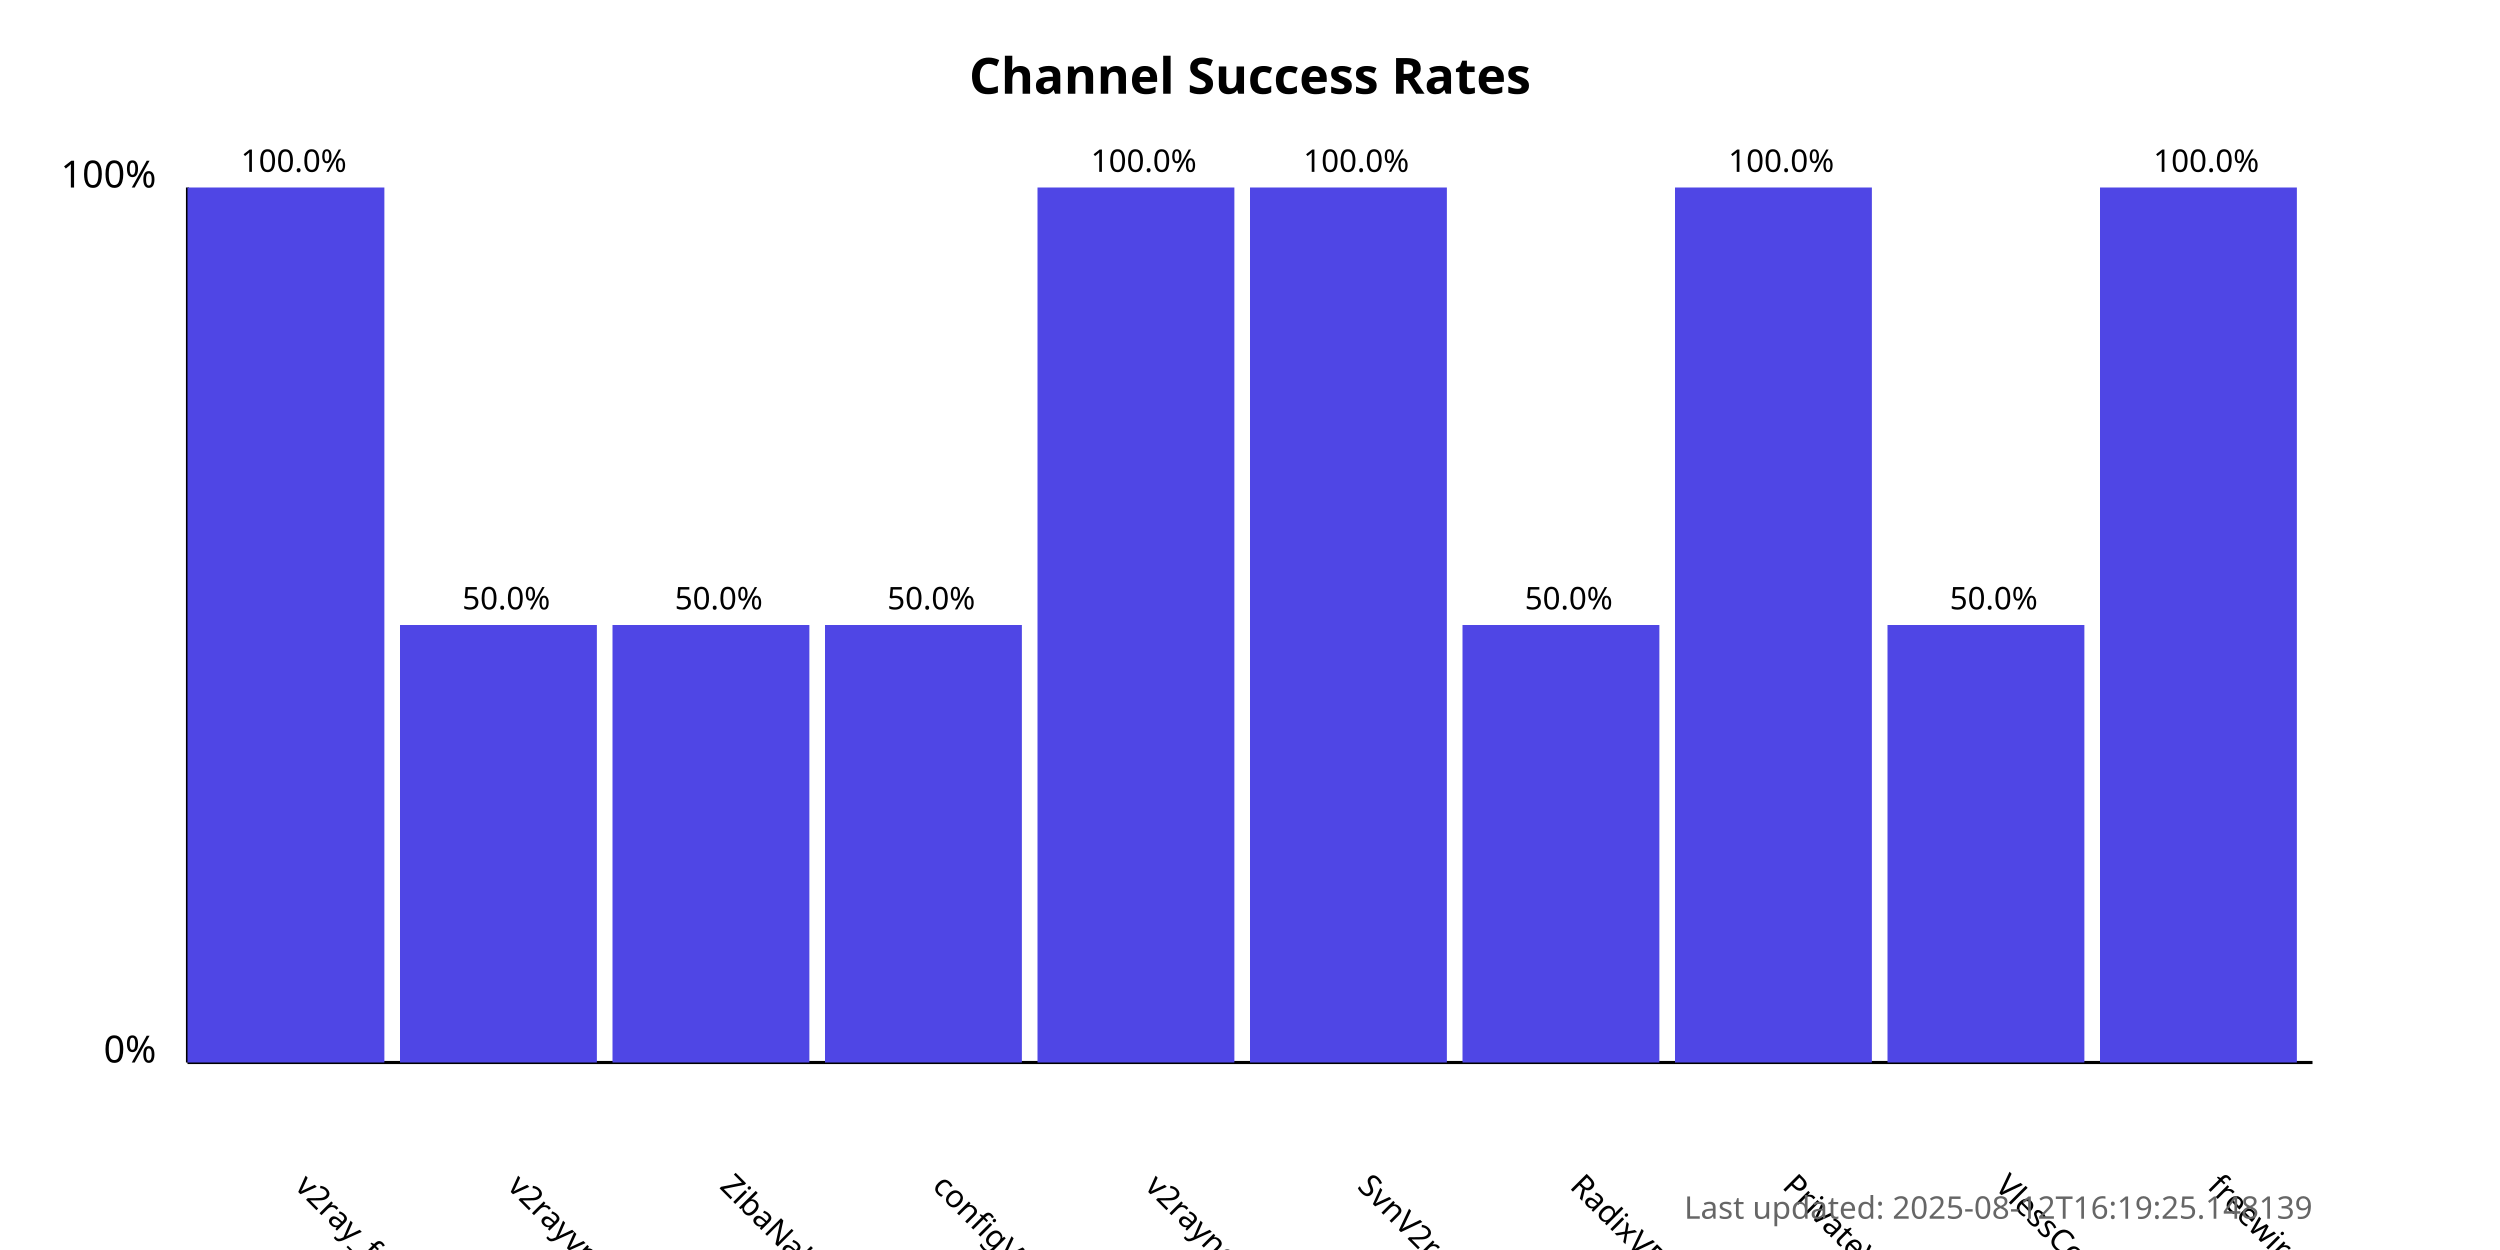
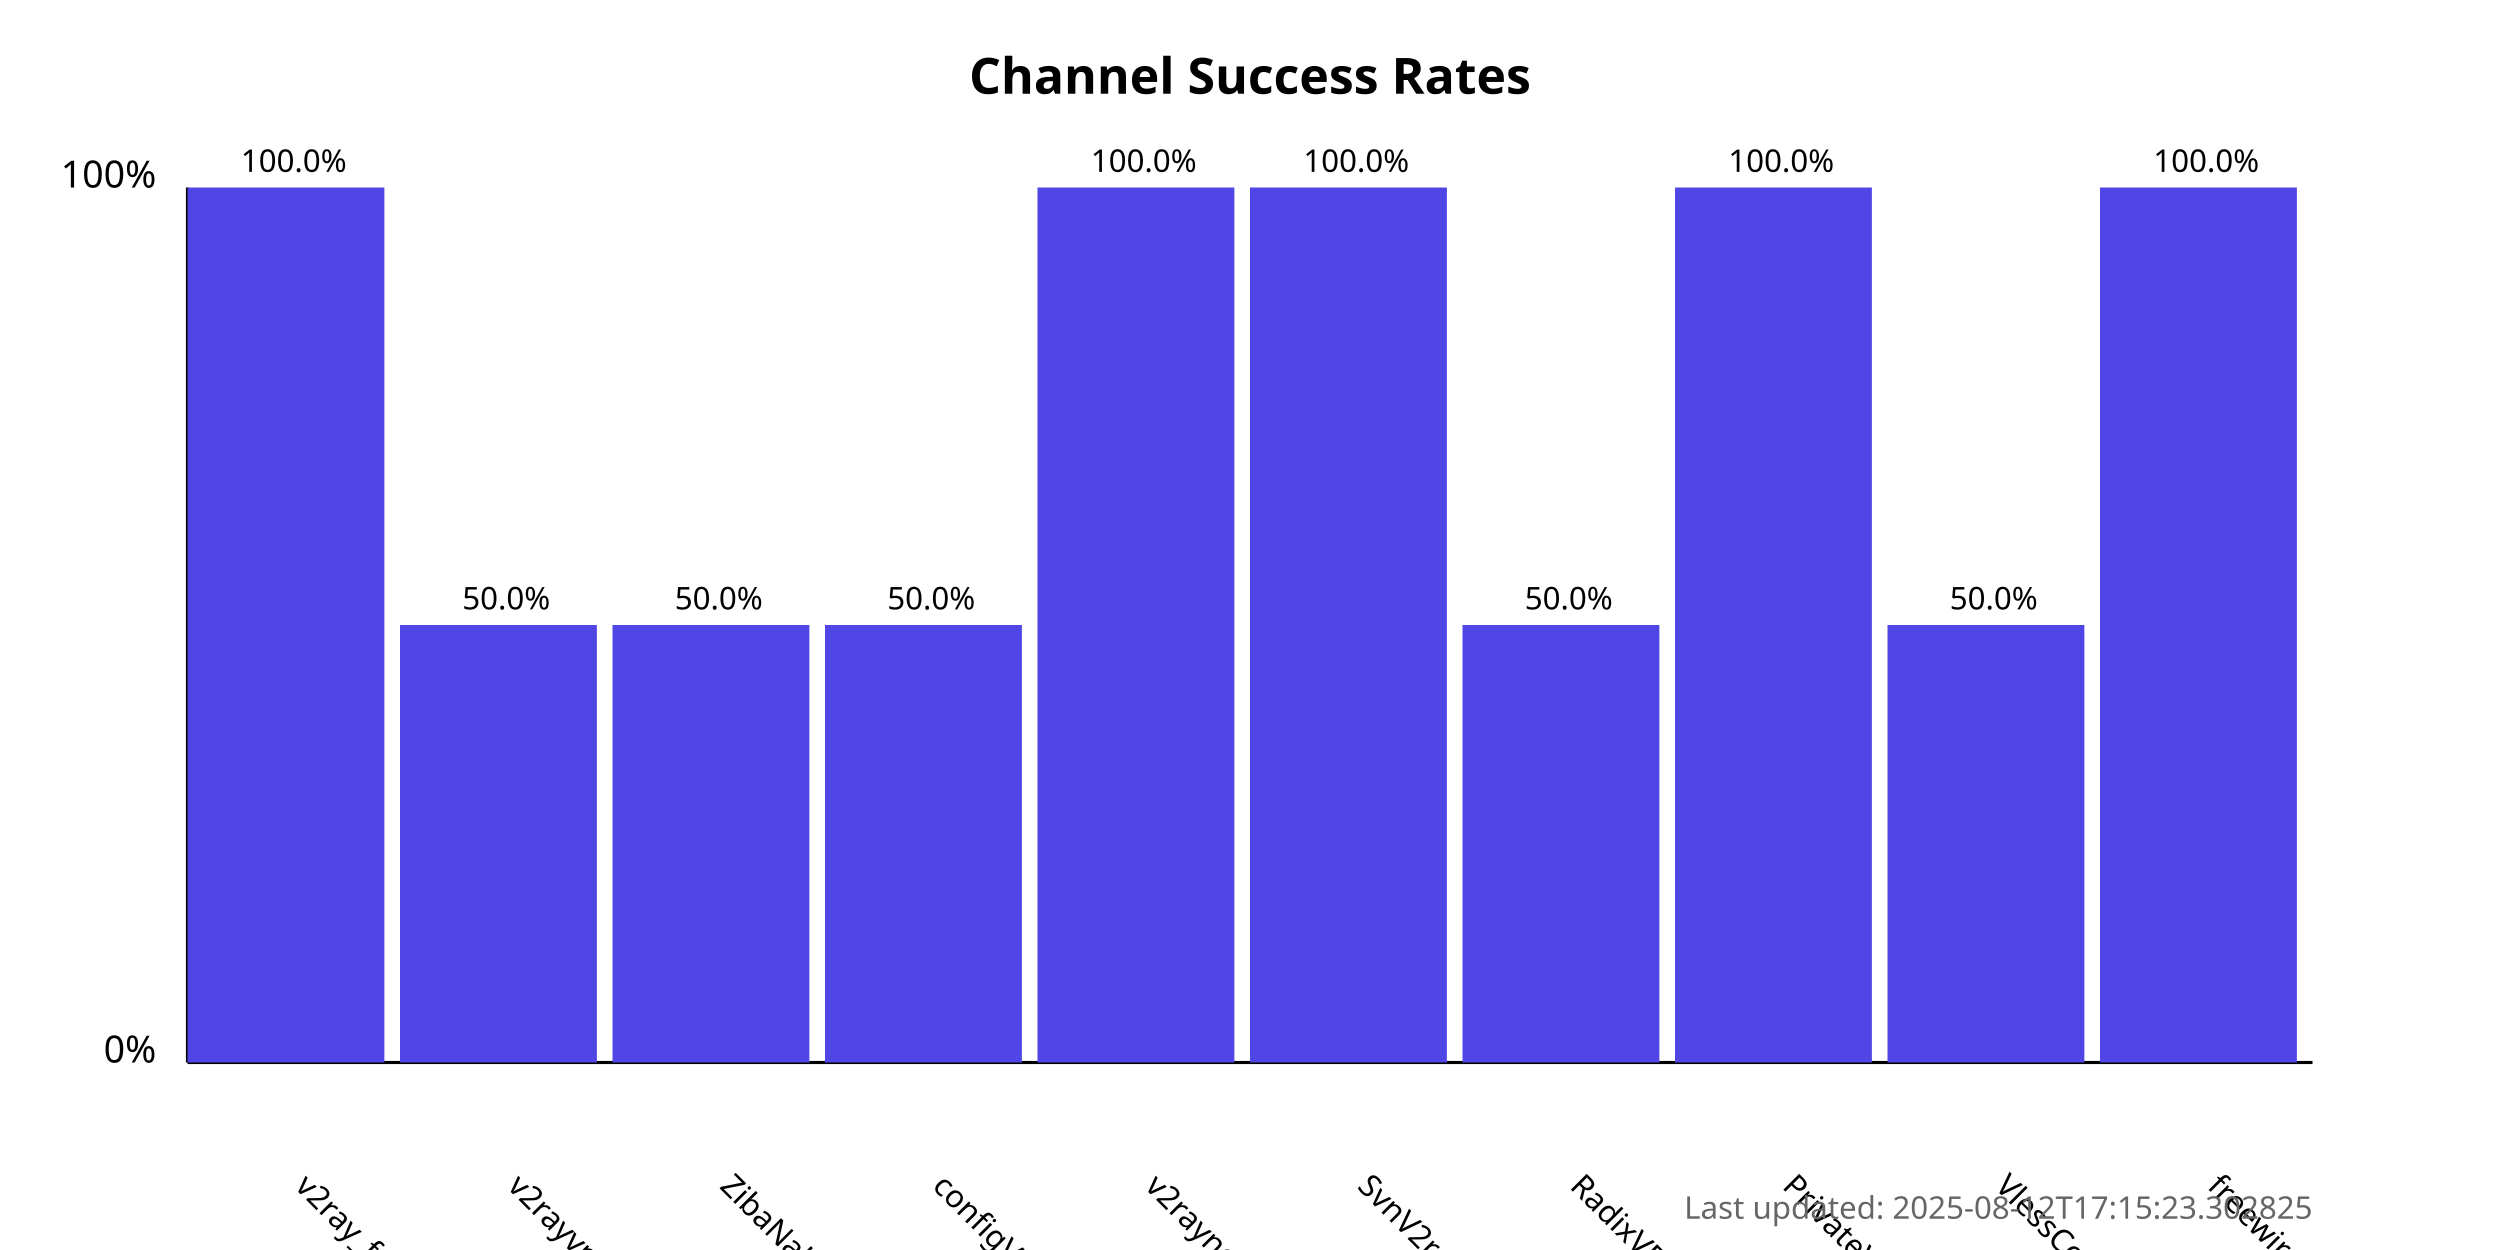
<svg xmlns="http://www.w3.org/2000/svg" width="800" height="400">
  <style>
            .chart-title { font: bold 16px sans-serif; }
            .axis-label { font: 12px sans-serif; }
            .tick-label { font: 10px sans-serif; }
            .bar { fill: #4f46e5; }
            .bar:hover { fill: #6366f1; }
            .timestamp { font: 10px sans-serif; fill: #666; }
        </style>
  <text x="400.0" y="30" text-anchor="middle" class="chart-title">
            Channel Success Rates
        </text>
  <line x1="60" y1="340" x2="60" y2="60" stroke="black" stroke-width="1" />
  <line x1="60" y1="340" x2="740" y2="340" stroke="black" stroke-width="1" />
  <text x="50" y="340" text-anchor="end" class="axis-label">0%</text>
  <text x="50" y="60" text-anchor="end" class="axis-label">100%</text>
  <g>
    <rect x="60" y="60.0" width="63.0" height="280.0" class="bar" />
    <text x="94.0" y="380" transform="rotate(45, 94.0, 380)" text-anchor="start" class="tick-label">
                v2ray_free_conf
            </text>
    <text x="94.0" y="55.0" text-anchor="middle" class="tick-label">
                100.0%
            </text>
  </g>
  <g>
    <rect x="128.0" y="200.0" width="63.0" height="140.0" class="bar" />
    <text x="162.0" y="380" transform="rotate(45, 162.0, 380)" text-anchor="start" class="tick-label">
                v2rayvpno
            </text>
    <text x="162.0" y="195.0" text-anchor="middle" class="tick-label">
                50.0%
            </text>
  </g>
  <g>
    <rect x="196.0" y="200.0" width="63.0" height="140.0" class="bar" />
    <text x="230.0" y="380" transform="rotate(45, 230.0, 380)" text-anchor="start" class="tick-label">
                ZibaNabz
            </text>
    <text x="230.0" y="195.0" text-anchor="middle" class="tick-label">
                50.0%
            </text>
  </g>
  <g>
    <rect x="264.0" y="200.0" width="63.0" height="140.0" class="bar" />
    <text x="298.0" y="380" transform="rotate(45, 298.0, 380)" text-anchor="start" class="tick-label">
                configV2rayForFree
            </text>
    <text x="298.0" y="195.0" text-anchor="middle" class="tick-label">
                50.0%
            </text>
  </g>
  <g>
    <rect x="332.0" y="60.0" width="63.0" height="280.0" class="bar" />
    <text x="366.0" y="380" transform="rotate(45, 366.0, 380)" text-anchor="start" class="tick-label">
                v2rayngvpn
            </text>
    <text x="366.0" y="55.0" text-anchor="middle" class="tick-label">
                100.0%
            </text>
  </g>
  <g>
    <rect x="400.0" y="60.0" width="63.0" height="280.0" class="bar" />
    <text x="434.0" y="380" transform="rotate(45, 434.0, 380)" text-anchor="start" class="tick-label">
                SvnV2ray
            </text>
    <text x="434.0" y="55.0" text-anchor="middle" class="tick-label">
                100.0%
            </text>
  </g>
  <g>
    <rect x="468.0" y="200.0" width="63.0" height="140.0" class="bar" />
    <text x="502.0" y="380" transform="rotate(45, 502.0, 380)" text-anchor="start" class="tick-label">
                RadixVPN
            </text>
    <text x="502.0" y="195.0" text-anchor="middle" class="tick-label">
                50.0%
            </text>
  </g>
  <g>
    <rect x="536.0" y="60.0" width="63.0" height="280.0" class="bar" />
    <text x="570.0" y="380" transform="rotate(45, 570.0, 380)" text-anchor="start" class="tick-label">
                PrivateVPNs
            </text>
    <text x="570.0" y="55.0" text-anchor="middle" class="tick-label">
                100.0%
            </text>
  </g>
  <g>
    <rect x="604.0" y="200.0" width="63.0" height="140.0" class="bar" />
    <text x="638.0" y="380" transform="rotate(45, 638.0, 380)" text-anchor="start" class="tick-label">
                VlessConfig
            </text>
    <text x="638.0" y="195.0" text-anchor="middle" class="tick-label">
                50.0%
            </text>
  </g>
  <g>
    <rect x="672.0" y="60.0" width="63.0" height="280.0" class="bar" />
    <text x="706.0" y="380" transform="rotate(45, 706.0, 380)" text-anchor="start" class="tick-label">
                freewireguard
            </text>
    <text x="706.0" y="55.0" text-anchor="middle" class="tick-label">
                100.0%
            </text>
  </g>
  <text x="740" y="390" text-anchor="end" class="timestamp">
-             Last updated: 2025-08-12T16:19:25.148139
+             Last updated: 2025-08-12T17:15:23.302825
        </text>
</svg>
